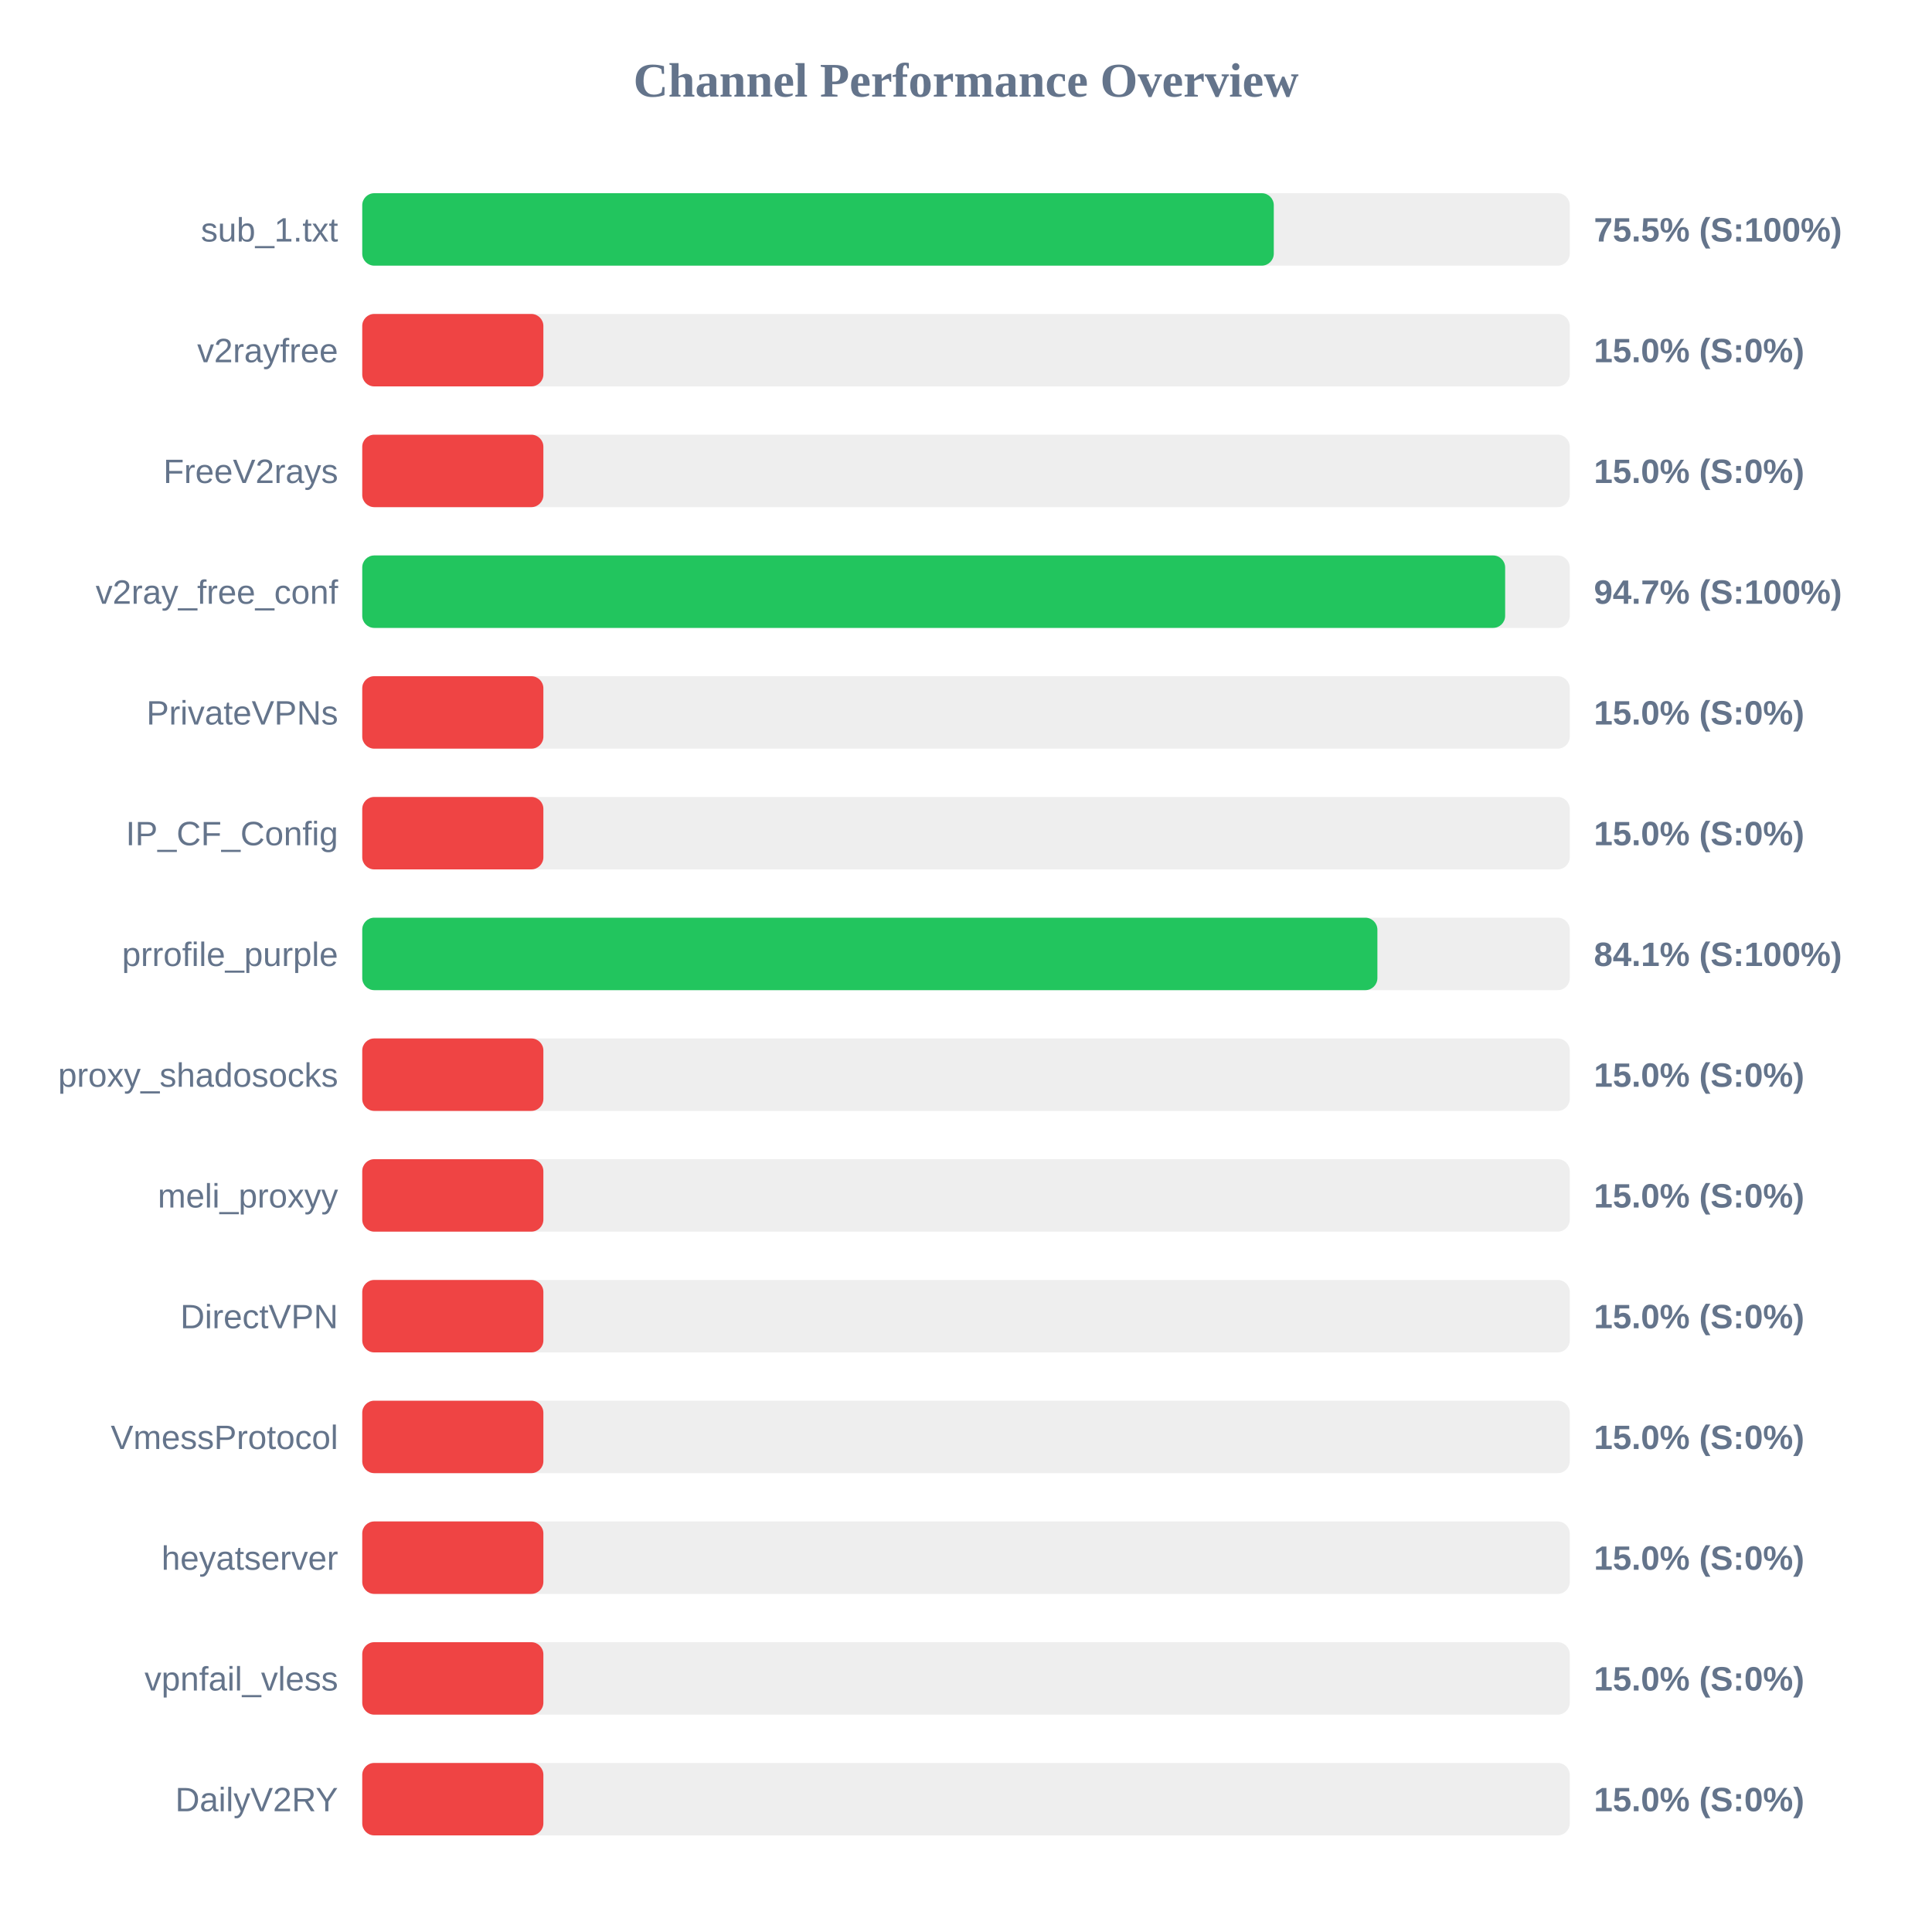
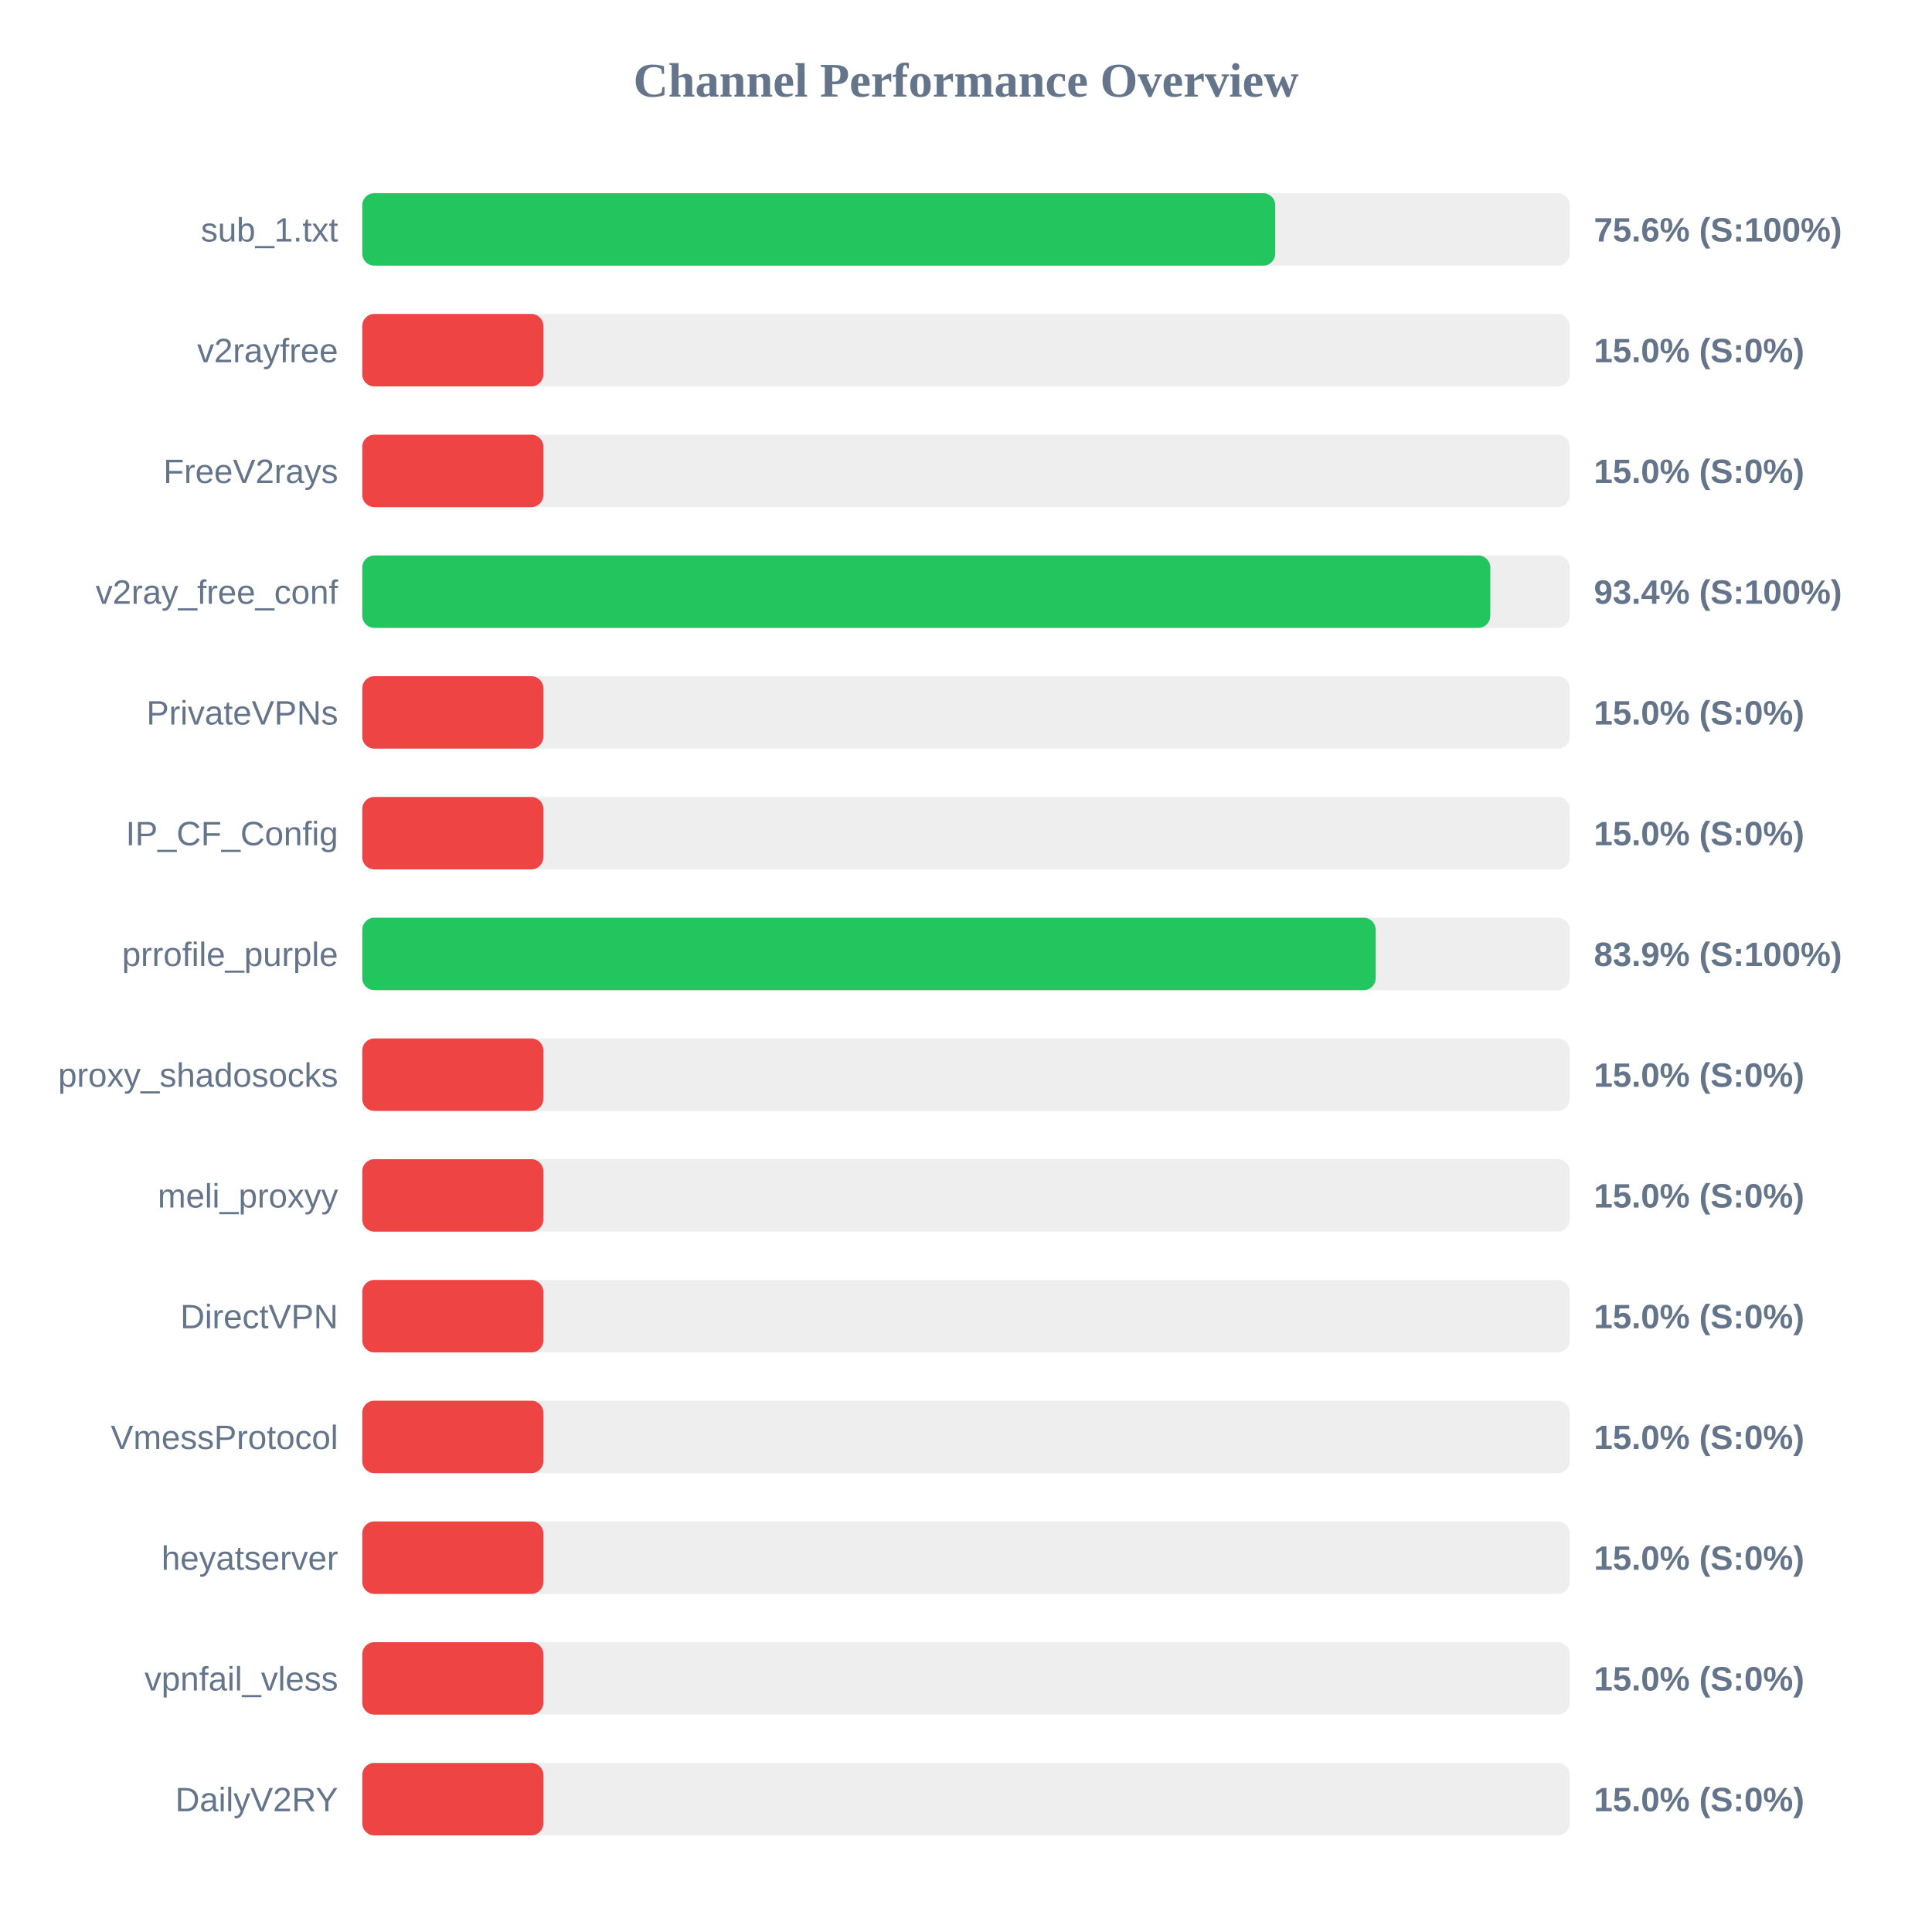
<svg xmlns="http://www.w3.org/2000/svg" width="800" height="800" version="1.1">
  <style>
        .row { font: 14px Arial; fill: #64748b; }
        .score { font: bold 14px Arial; fill: #64748b; }
    </style>
  <text x="400" y="40" text-anchor="middle" font-size="20px" font-weight="bold" fill="#64748b">Channel Performance Overview</text>
  <rect x="150" y="80" width="500" height="30" fill="#eee" rx="5" />
-   <rect x="150" y="80" width="377.45" height="30" fill="#22c55e" rx="5" />
+   <rect x="150" y="80" width="378.05" height="30" fill="#22c55e" rx="5" />
  <text x="140" y="100" text-anchor="end" class="row">sub_1.txt</text>
-   <text x="660" y="100" text-anchor="start" class="score">75.5% (S:100%)</text>
+   <text x="660" y="100" text-anchor="start" class="score">75.6% (S:100%)</text>
  <rect x="150" y="130" width="500" height="30" fill="#eee" rx="5" />
  <rect x="150" y="130" width="75.0" height="30" fill="#ef4444" rx="5" />
  <text x="140" y="150" text-anchor="end" class="row">v2rayfree</text>
  <text x="660" y="150" text-anchor="start" class="score">15.0% (S:0%)</text>
  <rect x="150" y="180" width="500" height="30" fill="#eee" rx="5" />
  <rect x="150" y="180" width="75.0" height="30" fill="#ef4444" rx="5" />
  <text x="140" y="200" text-anchor="end" class="row">FreeV2rays</text>
  <text x="660" y="200" text-anchor="start" class="score">15.0% (S:0%)</text>
  <rect x="150" y="230" width="500" height="30" fill="#eee" rx="5" />
-   <rect x="150" y="230" width="473.25" height="30" fill="#22c55e" rx="5" />
+   <rect x="150" y="230" width="467.1" height="30" fill="#22c55e" rx="5" />
  <text x="140" y="250" text-anchor="end" class="row">v2ray_free_conf</text>
-   <text x="660" y="250" text-anchor="start" class="score">94.7% (S:100%)</text>
+   <text x="660" y="250" text-anchor="start" class="score">93.4% (S:100%)</text>
  <rect x="150" y="280" width="500" height="30" fill="#eee" rx="5" />
  <rect x="150" y="280" width="75.0" height="30" fill="#ef4444" rx="5" />
  <text x="140" y="300" text-anchor="end" class="row">PrivateVPNs</text>
  <text x="660" y="300" text-anchor="start" class="score">15.0% (S:0%)</text>
  <rect x="150" y="330" width="500" height="30" fill="#eee" rx="5" />
  <rect x="150" y="330" width="75.0" height="30" fill="#ef4444" rx="5" />
  <text x="140" y="350" text-anchor="end" class="row">IP_CF_Config</text>
  <text x="660" y="350" text-anchor="start" class="score">15.0% (S:0%)</text>
  <rect x="150" y="380" width="500" height="30" fill="#eee" rx="5" />
-   <rect x="150" y="380" width="420.35" height="30" fill="#22c55e" rx="5" />
+   <rect x="150" y="380" width="419.65" height="30" fill="#22c55e" rx="5" />
  <text x="140" y="400" text-anchor="end" class="row">prrofile_purple</text>
-   <text x="660" y="400" text-anchor="start" class="score">84.1% (S:100%)</text>
+   <text x="660" y="400" text-anchor="start" class="score">83.9% (S:100%)</text>
  <rect x="150" y="430" width="500" height="30" fill="#eee" rx="5" />
  <rect x="150" y="430" width="75.0" height="30" fill="#ef4444" rx="5" />
  <text x="140" y="450" text-anchor="end" class="row">proxy_shadosocks</text>
  <text x="660" y="450" text-anchor="start" class="score">15.0% (S:0%)</text>
  <rect x="150" y="480" width="500" height="30" fill="#eee" rx="5" />
  <rect x="150" y="480" width="75.0" height="30" fill="#ef4444" rx="5" />
  <text x="140" y="500" text-anchor="end" class="row">meli_proxyy</text>
  <text x="660" y="500" text-anchor="start" class="score">15.0% (S:0%)</text>
  <rect x="150" y="530" width="500" height="30" fill="#eee" rx="5" />
  <rect x="150" y="530" width="75.0" height="30" fill="#ef4444" rx="5" />
  <text x="140" y="550" text-anchor="end" class="row">DirectVPN</text>
  <text x="660" y="550" text-anchor="start" class="score">15.0% (S:0%)</text>
  <rect x="150" y="580" width="500" height="30" fill="#eee" rx="5" />
  <rect x="150" y="580" width="75.0" height="30" fill="#ef4444" rx="5" />
  <text x="140" y="600" text-anchor="end" class="row">VmessProtocol</text>
  <text x="660" y="600" text-anchor="start" class="score">15.0% (S:0%)</text>
  <rect x="150" y="630" width="500" height="30" fill="#eee" rx="5" />
  <rect x="150" y="630" width="75.0" height="30" fill="#ef4444" rx="5" />
  <text x="140" y="650" text-anchor="end" class="row">heyatserver</text>
  <text x="660" y="650" text-anchor="start" class="score">15.0% (S:0%)</text>
  <rect x="150" y="680" width="500" height="30" fill="#eee" rx="5" />
  <rect x="150" y="680" width="75.0" height="30" fill="#ef4444" rx="5" />
  <text x="140" y="700" text-anchor="end" class="row">vpnfail_vless</text>
  <text x="660" y="700" text-anchor="start" class="score">15.0% (S:0%)</text>
  <rect x="150" y="730" width="500" height="30" fill="#eee" rx="5" />
  <rect x="150" y="730" width="75.0" height="30" fill="#ef4444" rx="5" />
  <text x="140" y="750" text-anchor="end" class="row">DailyV2RY</text>
  <text x="660" y="750" text-anchor="start" class="score">15.0% (S:0%)</text>
</svg>
